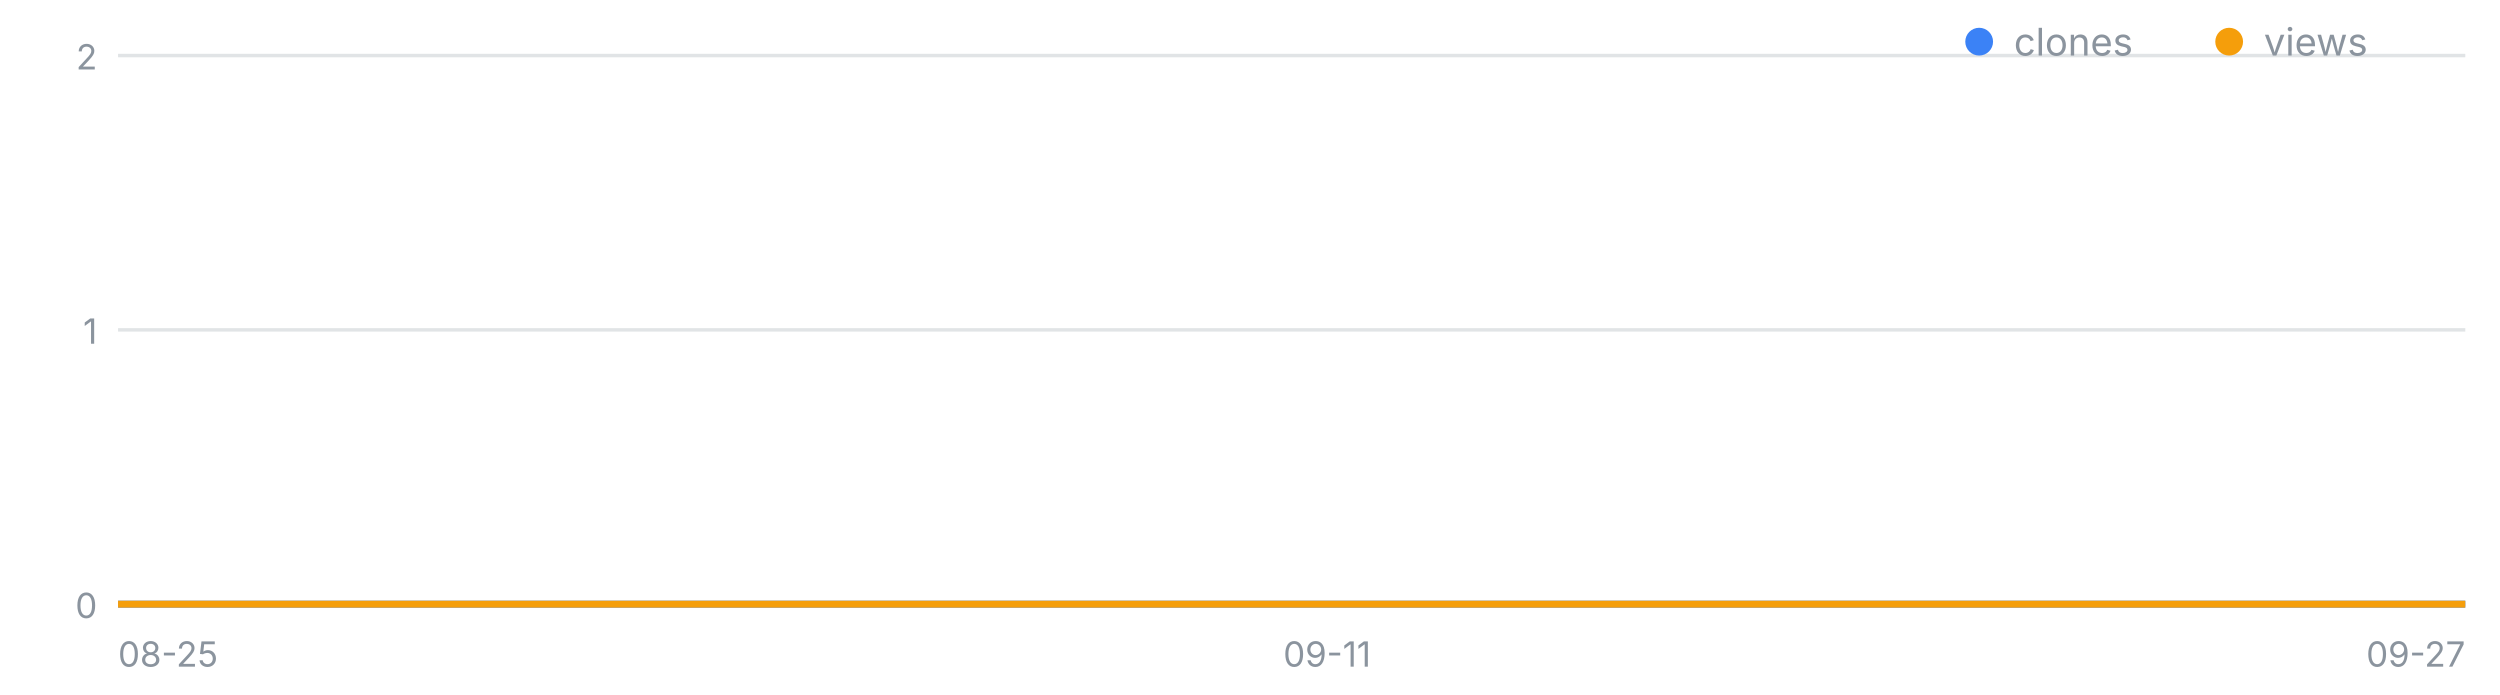
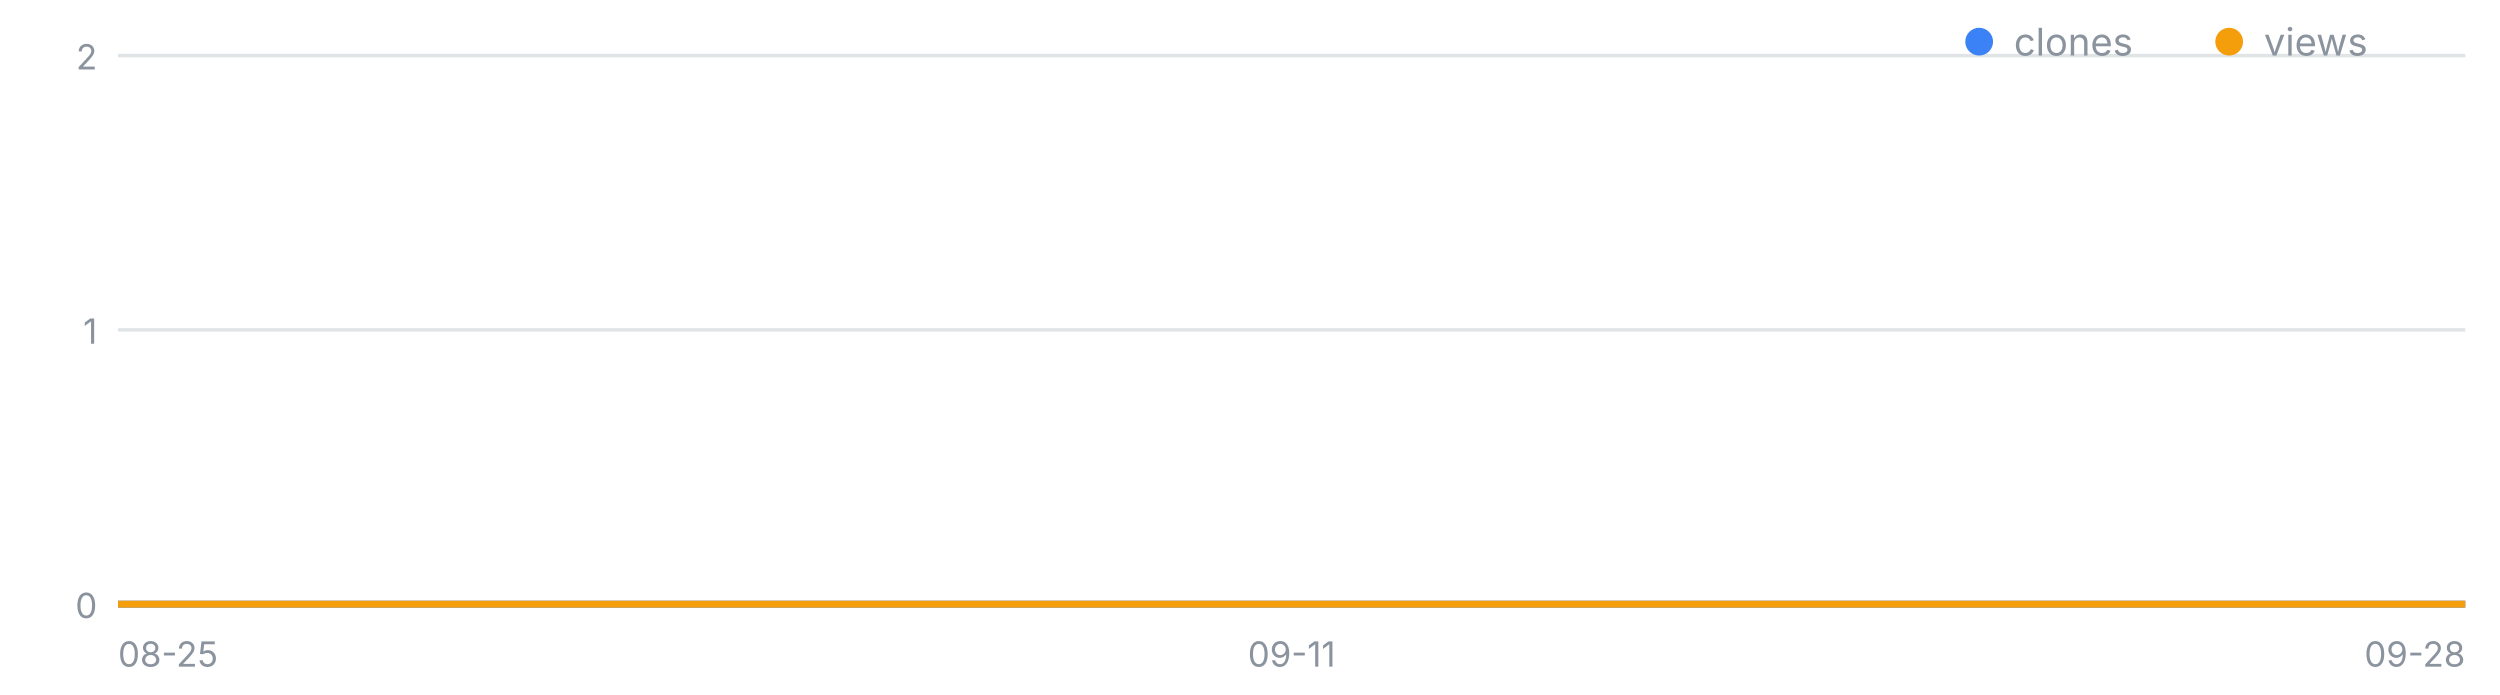
<svg xmlns="http://www.w3.org/2000/svg" width="720" height="200" viewBox="0 0 720 200" font-family="-apple-system,Segoe UI,sans-serif" role="img" aria-label="일별 클론·조회 추이">
  <line x1="34" y1="174.0" x2="710" y2="174.0" stroke="#8b949e" stroke-opacity=".25" />
  <text x="28" y="178.0" font-size="10" fill="#8b949e" text-anchor="end">0</text>
  <line x1="34" y1="95.0" x2="710" y2="95.0" stroke="#8b949e" stroke-opacity=".25" />
  <text x="28" y="99.0" font-size="10" fill="#8b949e" text-anchor="end">1</text>
  <line x1="34" y1="16.0" x2="710" y2="16.0" stroke="#8b949e" stroke-opacity=".25" />
  <text x="28" y="20.0" font-size="10" fill="#8b949e" text-anchor="end">2</text>
  <text x="34.0" y="192" font-size="10" fill="#8b949e" text-anchor="start">08-25</text>
-   <text x="382.2" y="192" font-size="10" fill="#8b949e" text-anchor="middle">09-11</text>
-   <text x="710.0" y="192" font-size="10" fill="#8b949e" text-anchor="end">09-27</text>
-   <polyline fill="none" stroke="#3b82f6" stroke-width="2" points="34.0,174.0 54.5,174.0 75.0,174.0 95.5,174.0 115.9,174.0 136.4,174.0 156.9,174.0 177.4,174.0 197.9,174.0 218.4,174.0 238.8,174.0 259.3,174.0 279.8,174.0 300.3,174.0 320.8,174.0 341.3,174.0 361.8,174.0 382.2,174.0 402.7,174.0 423.2,174.0 443.7,174.0 464.2,174.0 484.7,174.0 505.2,174.0 525.6,174.0 546.1,174.0 566.6,174.0 587.1,174.0 607.6,174.0 628.1,174.0 648.5,174.0 669.0,174.0 689.5,174.0 710.0,174.0" />
-   <polyline fill="none" stroke="#f59e0b" stroke-width="2" points="34.0,174.0 54.5,174.0 75.0,174.0 95.5,174.0 115.9,174.0 136.4,174.0 156.9,174.0 177.4,174.0 197.9,174.0 218.4,174.0 238.8,174.0 259.3,174.0 279.8,174.0 300.3,174.0 320.8,174.0 341.3,174.0 361.8,174.0 382.2,174.0 402.7,174.0 423.2,174.0 443.7,174.0 464.2,174.0 484.7,174.0 505.2,174.0 525.6,174.0 546.1,174.0 566.6,174.0 587.1,174.0 607.6,174.0 628.1,174.0 648.5,174.0 669.0,174.0 689.5,174.0 710.0,174.0" />
+   <text x="372.0" y="192" font-size="10" fill="#8b949e" text-anchor="middle">09-11</text>
+   <text x="710.0" y="192" font-size="10" fill="#8b949e" text-anchor="end">09-28</text>
+   <polyline fill="none" stroke="#3b82f6" stroke-width="2" points="34.0,174.0 53.9,174.0 73.8,174.0 93.6,174.0 113.5,174.0 133.4,174.0 153.3,174.0 173.2,174.0 193.1,174.0 212.9,174.0 232.8,174.0 252.7,174.0 272.6,174.0 292.5,174.0 312.4,174.0 332.2,174.0 352.1,174.0 372.0,174.0 391.9,174.0 411.8,174.0 431.6,174.0 451.5,174.0 471.4,174.0 491.3,174.0 511.2,174.0 531.1,174.0 550.9,174.0 570.8,174.0 590.7,174.0 610.6,174.0 630.5,174.0 650.4,174.0 670.2,174.0 690.1,174.0 710.0,174.0" />
+   <polyline fill="none" stroke="#f59e0b" stroke-width="2" points="34.0,174.0 53.9,174.0 73.8,174.0 93.6,174.0 113.5,174.0 133.4,174.0 153.3,174.0 173.2,174.0 193.1,174.0 212.9,174.0 232.8,174.0 252.7,174.0 272.6,174.0 292.5,174.0 312.4,174.0 332.2,174.0 352.1,174.0 372.0,174.0 391.9,174.0 411.8,174.0 431.6,174.0 451.5,174.0 471.4,174.0 491.3,174.0 511.2,174.0 531.1,174.0 550.9,174.0 570.8,174.0 590.7,174.0 610.6,174.0 630.5,174.0 650.4,174.0 670.2,174.0 690.1,174.0 710.0,174.0" />
  <circle cx="570" cy="12" r="4" fill="#3b82f6" />
  <text x="580" y="16" font-size="11" fill="#8b949e">clones</text>
  <circle cx="642" cy="12" r="4" fill="#f59e0b" />
  <text x="652" y="16" font-size="11" fill="#8b949e">views</text>
</svg>
